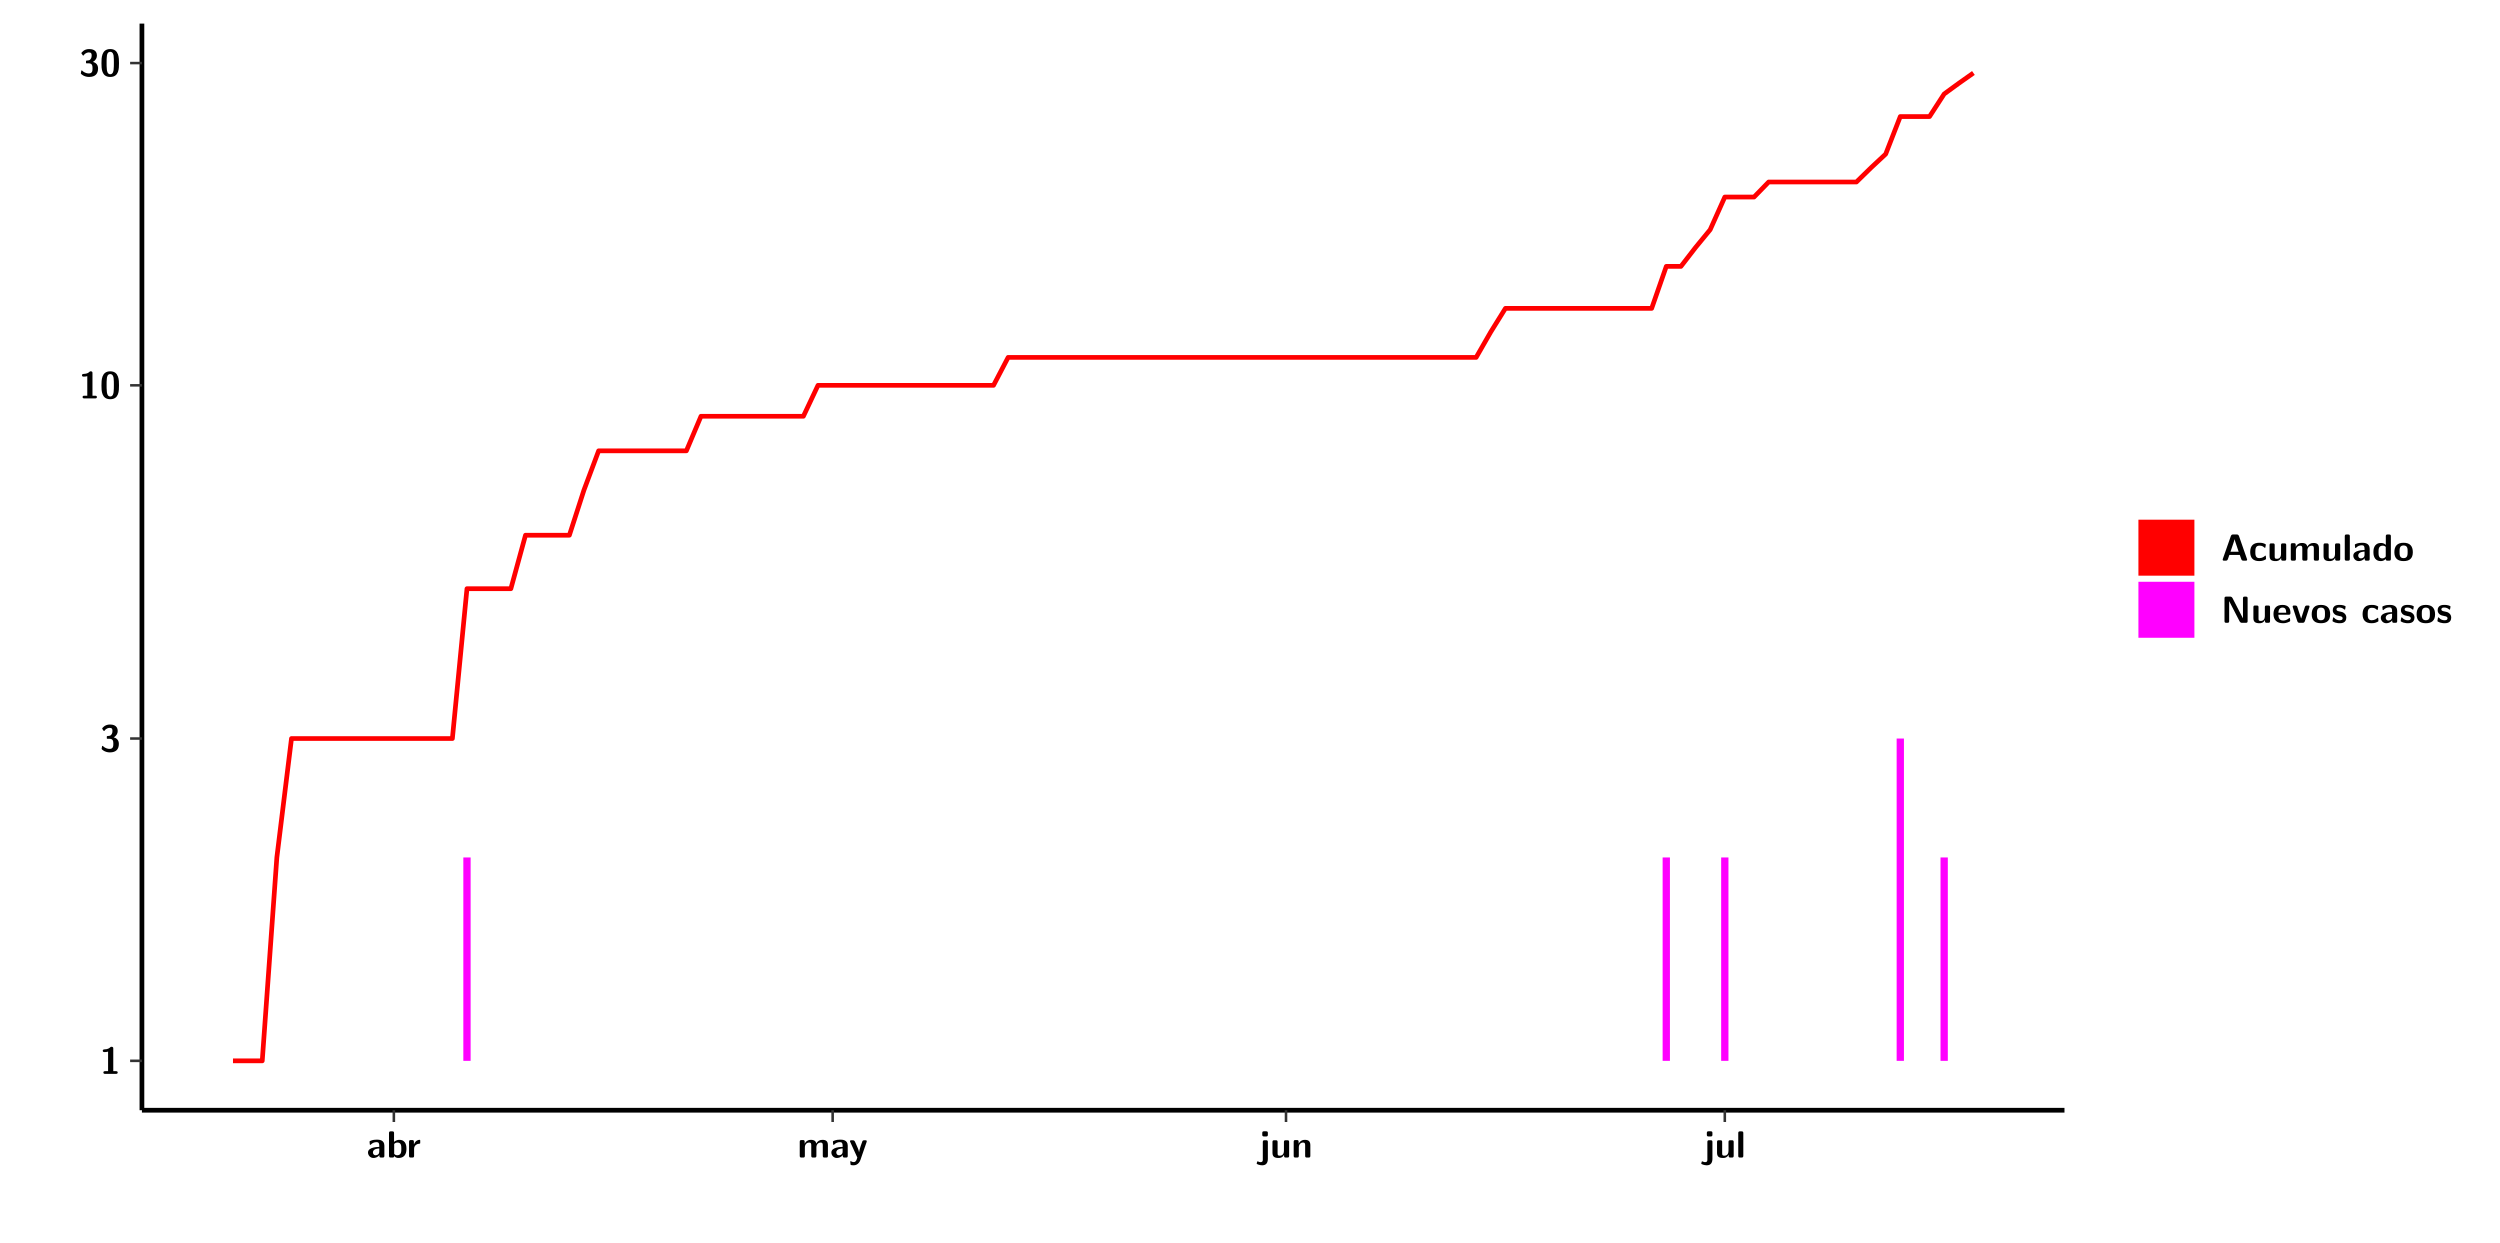
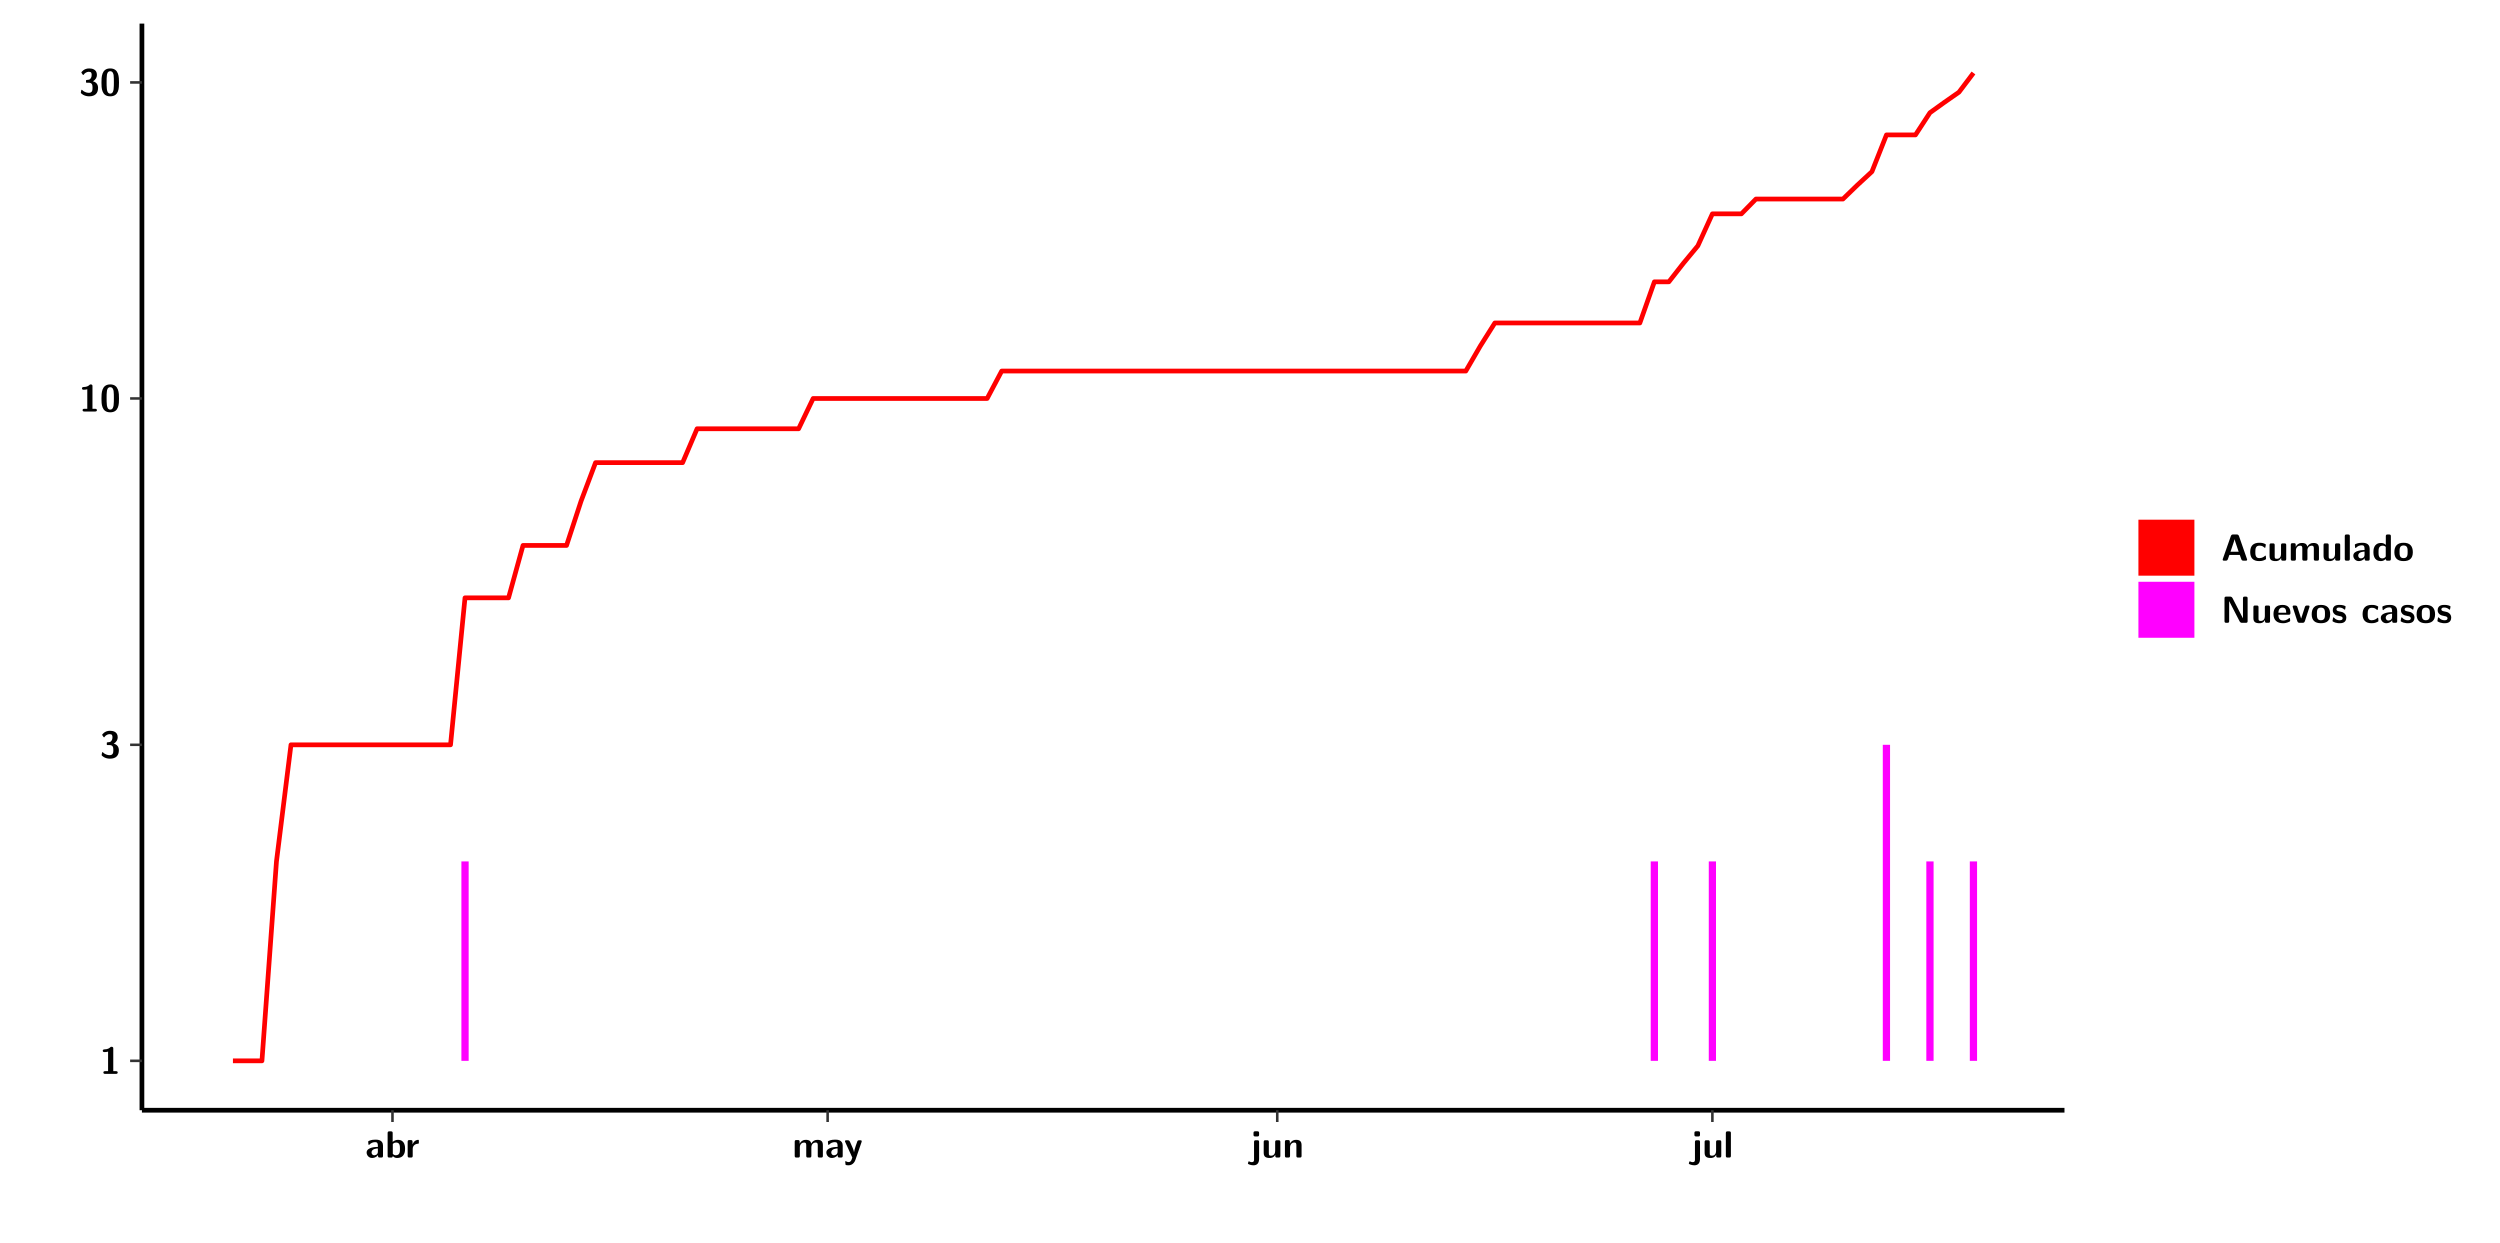
<svg xmlns="http://www.w3.org/2000/svg" xmlns:xlink="http://www.w3.org/1999/xlink" width="579.653pt" height="288pt" viewBox="0 0 579.653 288" version="1.1">
  <defs>
    <g>
      <symbol overflow="visible" id="glyph0-0">
        <path style="stroke:none;" d="" />
      </symbol>
      <symbol overflow="visible" id="glyph0-1">
        <path style="stroke:none;" d="M 3.109 -5.859 C 3.109 -6.016 3.109 -6.281 2.719 -6.281 C 2.547 -6.281 2.516 -6.266 2.406 -6.156 C 2.25 -6.016 1.922 -5.688 1.047 -5.672 C 0.891 -5.672 0.672 -5.609 0.672 -5.359 C 0.672 -5.047 0.969 -5.047 1.094 -5.047 C 1.344 -5.047 1.656 -5.078 1.906 -5.156 L 1.906 -0.625 L 1.234 -0.625 C 1.109 -0.625 0.812 -0.625 0.812 -0.312 C 0.812 0 1.109 0 1.234 0 L 3.719 0 C 3.828 0 4.141 0 4.141 -0.312 C 4.141 -0.625 3.828 -0.625 3.719 -0.625 L 3.109 -0.625 Z M 3.109 -5.859 " />
      </symbol>
      <symbol overflow="visible" id="glyph0-2">
        <path style="stroke:none;" d="M 0.844 -4.859 C 0.906 -4.766 0.953 -4.766 0.969 -4.766 C 1.031 -4.766 1.047 -4.797 1.094 -4.859 C 1.547 -5.5 2.172 -5.5 2.281 -5.5 C 2.844 -5.5 2.922 -5.203 2.922 -4.781 C 2.922 -4.656 2.922 -4.234 2.641 -3.906 C 2.438 -3.656 2.219 -3.641 1.953 -3.625 C 1.859 -3.609 1.688 -3.609 1.672 -3.578 C 1.609 -3.562 1.609 -3.5 1.609 -3.359 L 1.609 -3.203 C 1.609 -2.984 1.609 -2.969 1.844 -2.969 L 2.219 -2.969 C 3.031 -2.969 3.125 -2.469 3.125 -1.797 C 3.125 -1.203 3.062 -0.625 2.266 -0.625 C 1.984 -0.625 1.328 -0.688 0.75 -1.25 C 0.672 -1.328 0.656 -1.328 0.625 -1.328 C 0.531 -1.328 0.516 -1.25 0.516 -1.234 C 0.516 -1.234 0.406 -0.672 0.406 -0.625 C 0.406 -0.516 1.156 0.188 2.312 0.188 C 3.812 0.188 4.406 -0.609 4.406 -1.781 C 4.406 -2.562 3.984 -3.109 3.203 -3.297 C 3.906 -3.688 4.141 -4.266 4.141 -4.766 C 4.141 -6.156 2.891 -6.281 2.328 -6.281 C 1.125 -6.281 0.531 -5.422 0.531 -5.344 C 0.531 -5.297 0.594 -5.219 0.594 -5.219 Z M 0.844 -4.859 " />
      </symbol>
      <symbol overflow="visible" id="glyph0-3">
        <path style="stroke:none;" d="M 4.438 -3 C 4.438 -4.203 4.438 -6.281 2.406 -6.281 C 0.375 -6.281 0.375 -4.219 0.375 -3 C 0.375 -1.812 0.375 0.188 2.406 0.188 C 4.438 0.188 4.438 -1.781 4.438 -3 Z M 2.406 -0.438 C 1.75 -0.438 1.656 -1.25 1.625 -1.484 C 1.562 -1.953 1.562 -2.766 1.562 -3.125 C 1.562 -3.641 1.562 -4.203 1.625 -4.641 C 1.641 -4.875 1.734 -5.641 2.406 -5.641 C 3.047 -5.641 3.156 -4.906 3.188 -4.734 C 3.25 -4.281 3.25 -3.594 3.25 -3.125 C 3.25 -2.625 3.25 -1.953 3.188 -1.469 C 3.156 -1.234 3.062 -0.438 2.406 -0.438 Z M 2.406 -0.438 " />
      </symbol>
      <symbol overflow="visible" id="glyph0-4">
        <path style="stroke:none;" d="M 4.062 -2.766 C 4.062 -4.156 2.734 -4.156 2.297 -4.156 C 1.891 -4.156 1.453 -4.125 0.859 -3.891 C 0.672 -3.797 0.625 -3.781 0.625 -3.688 C 0.625 -3.625 0.688 -3.109 0.688 -3.047 C 0.703 -2.984 0.75 -2.938 0.812 -2.938 C 0.844 -2.938 0.875 -2.969 0.906 -3 C 1.281 -3.391 1.719 -3.578 2.266 -3.578 C 2.734 -3.578 2.875 -3.297 2.875 -2.781 L 2.875 -2.469 C 2.562 -2.469 0.266 -2.453 0.266 -1.172 C 0.266 -0.547 0.766 0.094 1.531 0.094 C 1.828 0.094 2.484 0.016 2.906 -0.594 L 2.906 -0.422 C 2.906 -0.141 2.969 0 3.328 0 L 3.641 0 C 3.984 0 4.062 -0.109 4.062 -0.422 Z M 2.875 -1.344 C 2.875 -0.531 2.047 -0.531 2.016 -0.531 C 1.641 -0.531 1.406 -0.844 1.406 -1.188 C 1.406 -2.047 2.625 -2.109 2.875 -2.109 Z M 2.875 -1.344 " />
      </symbol>
      <symbol overflow="visible" id="glyph0-5">
        <path style="stroke:none;" d="M 1.703 -5.656 C 1.703 -5.938 1.641 -6.078 1.281 -6.078 L 0.953 -6.078 C 0.641 -6.078 0.531 -5.984 0.531 -5.656 L 0.531 -0.422 C 0.531 -0.109 0.625 0 0.953 0 L 1.312 0 C 1.453 0 1.719 0 1.734 -0.344 C 2.125 0.094 2.578 0.094 2.719 0.094 C 4.578 0.094 4.578 -1.594 4.578 -2.031 C 4.578 -2.453 4.578 -4.109 2.938 -4.109 C 2.219 -4.109 1.781 -3.703 1.703 -3.625 Z M 1.734 -3.172 C 1.844 -3.281 2.109 -3.484 2.5 -3.484 C 3.391 -3.484 3.391 -2.672 3.391 -2.016 C 3.391 -1.375 3.391 -0.531 2.406 -0.531 C 2.047 -0.531 1.828 -0.75 1.734 -0.875 Z M 1.734 -3.172 " />
      </symbol>
      <symbol overflow="visible" id="glyph0-6">
        <path style="stroke:none;" d="M 1.703 -2.016 C 1.703 -2.844 2.391 -3.188 2.938 -3.219 C 3.109 -3.234 3.125 -3.234 3.125 -3.469 L 3.125 -3.875 C 3.125 -4.047 3.125 -4.109 2.969 -4.109 C 2.719 -4.109 2.078 -4.031 1.672 -3.078 L 1.656 -3.078 L 1.656 -3.641 C 1.656 -3.922 1.594 -4.062 1.234 -4.062 L 0.953 -4.062 C 0.641 -4.062 0.531 -3.969 0.531 -3.641 L 0.531 -0.422 C 0.531 -0.109 0.625 0 0.953 0 L 1.281 0 C 1.609 0 1.703 -0.109 1.703 -0.422 Z M 1.703 -2.016 " />
      </symbol>
      <symbol overflow="visible" id="glyph0-7">
        <path style="stroke:none;" d="M 7.062 -2.844 C 7.062 -3.75 6.672 -4.109 5.781 -4.109 C 5.156 -4.109 4.688 -3.828 4.359 -3.25 C 4.219 -4.078 3.484 -4.109 3.109 -4.109 C 2.938 -4.109 2.578 -4.109 2.188 -3.828 C 1.906 -3.625 1.734 -3.344 1.672 -3.203 L 1.672 -3.641 C 1.672 -3.922 1.609 -4.062 1.25 -4.062 L 0.953 -4.062 C 0.625 -4.062 0.531 -3.969 0.531 -3.641 L 0.531 -0.422 C 0.531 -0.109 0.625 0 0.953 0 L 1.297 0 C 1.625 0 1.719 -0.109 1.719 -0.422 L 1.719 -2.359 C 1.719 -3.141 2.25 -3.484 2.688 -3.484 C 3.109 -3.484 3.203 -3.297 3.203 -2.828 L 3.203 -0.422 C 3.203 -0.109 3.297 0 3.625 0 L 3.969 0 C 4.297 0 4.391 -0.109 4.391 -0.422 L 4.391 -2.359 C 4.391 -3.141 4.922 -3.484 5.359 -3.484 C 5.781 -3.484 5.875 -3.297 5.875 -2.828 L 5.875 -0.422 C 5.875 -0.109 5.969 0 6.297 0 L 6.641 0 C 6.984 0 7.062 -0.109 7.062 -0.422 Z M 7.062 -2.844 " />
      </symbol>
      <symbol overflow="visible" id="glyph0-8">
        <path style="stroke:none;" d="M 4.109 -3.609 C 4.141 -3.719 4.141 -3.734 4.141 -3.781 C 4.141 -4.016 3.906 -4.016 3.797 -4.016 L 3.609 -4.016 C 3.469 -4.016 3.266 -4.016 3.141 -3.812 C 3.109 -3.766 2.406 -1.828 2.359 -1.25 L 2.344 -1.25 C 2.312 -1.672 1.953 -2.484 1.562 -3.328 C 1.328 -3.891 1.266 -4.016 0.828 -4.016 L 0.594 -4.016 C 0.469 -4.016 0.25 -4.016 0.25 -3.781 C 0.25 -3.75 0.281 -3.688 0.297 -3.641 L 1.953 0 C 1.891 0.188 1.859 0.281 1.828 0.375 C 1.734 0.656 1.578 1.047 1.109 1.047 C 0.812 1.047 0.609 0.922 0.516 0.875 C 0.469 0.844 0.453 0.828 0.422 0.828 C 0.391 0.828 0.312 0.859 0.312 0.969 C 0.312 1.031 0.375 1.641 0.391 1.672 C 0.469 1.781 0.953 1.797 1.094 1.797 C 2.172 1.797 2.609 0.766 2.672 0.547 Z M 4.109 -3.609 " />
      </symbol>
      <symbol overflow="visible" id="glyph0-9">
        <path style="stroke:none;" d="M 1.969 -5.672 C 1.969 -5.953 1.906 -6.094 1.547 -6.094 L 1.094 -6.094 C 0.766 -6.094 0.672 -5.984 0.672 -5.672 L 0.672 -5.312 C 0.672 -5.031 0.734 -4.891 1.094 -4.891 L 1.547 -4.891 C 1.875 -4.891 1.969 -5 1.969 -5.312 Z M 0.797 0.484 C 0.797 0.703 0.797 1.062 0.25 1.062 C 0.156 1.062 -0.094 1.031 -0.266 0.922 C -0.359 0.875 -0.375 0.875 -0.406 0.875 C -0.484 0.875 -0.5 0.922 -0.547 1.094 C -0.609 1.281 -0.625 1.359 -0.625 1.391 C -0.625 1.547 0.109 1.797 0.656 1.797 C 1.625 1.797 1.969 1.141 1.969 0.281 L 1.969 -3.594 C 1.969 -3.875 1.906 -4.016 1.547 -4.016 L 1.219 -4.016 C 0.891 -4.016 0.797 -3.906 0.797 -3.594 Z M 0.797 0.484 " />
      </symbol>
      <symbol overflow="visible" id="glyph0-10">
        <path style="stroke:none;" d="M 4.391 -3.594 C 4.391 -3.875 4.328 -4.016 3.969 -4.016 L 3.609 -4.016 C 3.281 -4.016 3.188 -3.906 3.188 -3.594 L 3.188 -1.516 C 3.188 -0.938 2.891 -0.438 2.266 -0.438 C 1.766 -0.438 1.719 -0.562 1.719 -1.031 L 1.719 -3.594 C 1.719 -3.875 1.656 -4.016 1.297 -4.016 L 0.953 -4.016 C 0.625 -4.016 0.531 -3.922 0.531 -3.594 L 0.531 -1.109 C 0.531 -0.172 1.031 0.094 1.953 0.094 C 2.188 0.094 2.812 0.094 3.219 -0.656 L 3.219 -0.422 C 3.219 -0.141 3.281 0 3.641 0 L 3.969 0 C 4.297 0 4.391 -0.109 4.391 -0.422 Z M 4.391 -3.594 " />
      </symbol>
      <symbol overflow="visible" id="glyph0-11">
        <path style="stroke:none;" d="M 4.391 -2.844 C 4.391 -3.75 4 -4.109 3.109 -4.109 C 2.188 -4.109 1.781 -3.438 1.672 -3.203 L 1.672 -3.641 C 1.672 -3.922 1.609 -4.062 1.25 -4.062 L 0.953 -4.062 C 0.625 -4.062 0.531 -3.969 0.531 -3.641 L 0.531 -0.422 C 0.531 -0.109 0.625 0 0.953 0 L 1.297 0 C 1.625 0 1.719 -0.109 1.719 -0.422 L 1.719 -2.359 C 1.719 -3.125 2.219 -3.484 2.688 -3.484 C 3.109 -3.484 3.188 -3.281 3.188 -2.828 L 3.188 -0.422 C 3.188 -0.141 3.25 0 3.609 0 L 3.969 0 C 4.297 0 4.391 -0.109 4.391 -0.422 Z M 4.391 -2.844 " />
      </symbol>
      <symbol overflow="visible" id="glyph0-12">
        <path style="stroke:none;" d="M 1.703 -5.656 C 1.703 -5.938 1.641 -6.078 1.281 -6.078 L 0.953 -6.078 C 0.641 -6.078 0.531 -5.984 0.531 -5.656 L 0.531 -0.422 C 0.531 -0.109 0.625 0 0.953 0 L 1.281 0 C 1.609 0 1.703 -0.109 1.703 -0.422 Z M 1.703 -5.656 " />
      </symbol>
      <symbol overflow="visible" id="glyph0-13">
        <path style="stroke:none;" d="M 4.156 -5.703 C 4.031 -6.078 3.766 -6.078 3.594 -6.078 L 2.828 -6.078 C 2.641 -6.078 2.391 -6.078 2.266 -5.703 L 0.406 -0.406 C 0.375 -0.297 0.375 -0.281 0.375 -0.234 C 0.375 0 0.594 0 0.703 0 L 1.031 0 C 1.188 0 1.453 0 1.578 -0.344 L 1.922 -1.328 L 4.344 -1.328 L 4.641 -0.484 C 4.75 -0.172 4.812 0 5.234 0 L 5.703 0 C 5.828 0 6.047 0 6.047 -0.234 C 6.047 -0.281 6.047 -0.297 6 -0.406 Z M 2.812 -3.938 C 2.938 -4.328 3.062 -4.656 3.125 -4.969 L 3.141 -4.969 C 3.188 -4.766 3.188 -4.75 3.25 -4.547 L 4.078 -2.078 L 2.188 -2.078 Z M 2.812 -3.938 " />
      </symbol>
      <symbol overflow="visible" id="glyph0-14">
        <path style="stroke:none;" d="M 4 -0.438 C 4 -0.531 3.969 -0.938 3.953 -1.047 C 3.953 -1.078 3.938 -1.172 3.844 -1.172 C 3.812 -1.172 3.797 -1.172 3.703 -1.078 C 3.562 -0.953 3.141 -0.594 2.422 -0.594 C 1.516 -0.594 1.516 -1.469 1.516 -2.031 C 1.516 -2.75 1.562 -3.484 2.453 -3.484 C 3.031 -3.484 3.266 -3.344 3.578 -3.078 C 3.688 -2.984 3.703 -2.984 3.734 -2.984 C 3.828 -2.984 3.844 -3.062 3.844 -3.094 C 3.859 -3.172 3.953 -3.656 3.953 -3.703 C 3.953 -3.781 3.891 -3.812 3.75 -3.891 C 3.328 -4.078 3.062 -4.156 2.453 -4.156 C 1.141 -4.156 0.328 -3.547 0.328 -2.016 C 0.328 -0.562 1.078 0.094 2.406 0.094 C 2.641 0.094 3.172 0.094 3.75 -0.203 C 4 -0.344 4 -0.344 4 -0.438 Z M 4 -0.438 " />
      </symbol>
      <symbol overflow="visible" id="glyph0-15">
        <path style="stroke:none;" d="M 4.375 -5.656 C 4.375 -5.938 4.312 -6.078 3.953 -6.078 L 3.625 -6.078 C 3.297 -6.078 3.203 -5.969 3.203 -5.656 L 3.203 -3.672 C 2.812 -4.047 2.375 -4.109 2.109 -4.109 C 0.328 -4.109 0.328 -2.422 0.328 -2 C 0.328 -1.594 0.328 0.094 2.062 0.094 C 2.422 0.094 2.812 -0.016 3.188 -0.406 C 3.188 -0.094 3.297 0 3.609 0 L 3.953 0 C 4.281 0 4.375 -0.109 4.375 -0.422 Z M 3.188 -1.094 C 3.188 -0.953 3.188 -0.875 2.922 -0.688 C 2.703 -0.547 2.5 -0.531 2.406 -0.531 C 1.516 -0.531 1.516 -1.344 1.516 -2 C 1.516 -2.656 1.516 -3.484 2.5 -3.484 C 2.75 -3.484 2.984 -3.391 3.188 -3.203 Z M 3.188 -1.094 " />
      </symbol>
      <symbol overflow="visible" id="glyph0-16">
        <path style="stroke:none;" d="M 4.547 -1.969 C 4.547 -3.406 3.844 -4.156 2.406 -4.156 C 0.953 -4.156 0.266 -3.391 0.266 -1.969 C 0.266 -0.547 1.031 0.094 2.406 0.094 C 3.781 0.094 4.547 -0.531 4.547 -1.969 Z M 2.406 -0.594 C 1.469 -0.594 1.469 -1.375 1.469 -2.078 C 1.469 -2.75 1.469 -3.531 2.406 -3.531 C 3.344 -3.531 3.344 -2.766 3.344 -2.078 C 3.344 -1.391 3.344 -0.594 2.406 -0.594 Z M 2.406 -0.594 " />
      </symbol>
      <symbol overflow="visible" id="glyph0-17">
        <path style="stroke:none;" d="M 2.656 -5.734 C 2.469 -6.078 2.203 -6.078 2.031 -6.078 L 1.219 -6.078 C 0.906 -6.078 0.797 -5.984 0.797 -5.656 L 0.797 -0.422 C 0.797 -0.109 0.891 0 1.219 0 L 1.453 0 C 1.781 0 1.875 -0.109 1.875 -0.422 L 1.875 -5.016 L 1.891 -5.016 L 4.297 -0.344 C 4.484 0 4.75 0 4.922 0 L 5.734 0 C 6.062 0 6.156 -0.109 6.156 -0.422 L 6.156 -5.656 C 6.156 -5.938 6.094 -6.078 5.734 -6.078 L 5.5 -6.078 C 5.156 -6.078 5.078 -5.969 5.078 -5.656 L 5.078 -1.062 L 5.062 -1.062 Z M 2.656 -5.734 " />
      </symbol>
      <symbol overflow="visible" id="glyph0-18">
        <path style="stroke:none;" d="M 3.781 -1.875 C 3.984 -1.875 4.203 -1.891 4.203 -2.281 C 4.203 -3.406 3.672 -4.156 2.359 -4.156 C 0.969 -4.156 0.266 -3.375 0.266 -2.047 C 0.266 -0.609 1.109 0.094 2.484 0.094 C 2.812 0.094 3.312 0.047 3.891 -0.234 C 4.078 -0.328 4.141 -0.359 4.141 -0.469 C 4.141 -0.531 4.125 -0.781 4.109 -0.844 C 4.078 -1.125 4.062 -1.125 3.984 -1.125 C 3.953 -1.125 3.938 -1.125 3.844 -1.047 C 3.328 -0.594 2.797 -0.531 2.516 -0.531 C 1.531 -0.531 1.422 -1.312 1.391 -1.875 Z M 1.406 -2.344 C 1.422 -2.875 1.609 -3.531 2.359 -3.531 C 3.062 -3.531 3.203 -3.031 3.219 -2.344 Z M 1.406 -2.344 " />
      </symbol>
      <symbol overflow="visible" id="glyph0-19">
        <path style="stroke:none;" d="M 4.109 -3.609 C 4.141 -3.719 4.141 -3.75 4.141 -3.766 C 4.141 -4.016 3.922 -4.016 3.797 -4.016 L 3.609 -4.016 C 3.25 -4.016 3.141 -3.891 3.062 -3.641 L 2.203 -0.984 L 1.328 -3.641 C 1.266 -3.828 1.203 -4.016 0.781 -4.016 L 0.578 -4.016 C 0.453 -4.016 0.234 -4.016 0.234 -3.766 C 0.234 -3.75 0.234 -3.719 0.266 -3.609 L 1.312 -0.375 C 1.438 0 1.703 0 1.859 0 L 2.5 0 C 2.672 0 2.938 0 3.062 -0.375 Z M 4.109 -3.609 " />
      </symbol>
      <symbol overflow="visible" id="glyph0-20">
        <path style="stroke:none;" d="M 3.469 -1.234 C 3.469 -1.734 3.203 -2.031 3.047 -2.172 C 2.703 -2.484 2.391 -2.547 2.031 -2.609 C 1.547 -2.703 1.188 -2.766 1.188 -3.109 C 1.188 -3.469 1.484 -3.547 1.828 -3.547 C 2.406 -3.547 2.719 -3.328 2.953 -3.125 C 3.047 -3.047 3.062 -3.047 3.094 -3.047 C 3.188 -3.047 3.203 -3.125 3.203 -3.156 C 3.219 -3.219 3.312 -3.719 3.312 -3.766 C 3.312 -3.906 2.844 -4.031 2.75 -4.062 C 2.406 -4.156 2.125 -4.156 1.891 -4.156 C 1.5 -4.156 0.328 -4.156 0.328 -2.906 C 0.328 -2.484 0.516 -2.219 0.75 -2 C 1.062 -1.734 1.406 -1.672 1.906 -1.562 C 2.156 -1.531 2.609 -1.453 2.609 -1.062 C 2.609 -0.656 2.266 -0.594 1.922 -0.594 C 1.531 -0.594 1.047 -0.703 0.625 -1.188 C 0.594 -1.234 0.562 -1.266 0.516 -1.266 C 0.422 -1.266 0.406 -1.188 0.391 -1.125 C 0.375 -1.016 0.266 -0.516 0.266 -0.422 C 0.266 -0.266 0.922 -0.062 0.922 -0.047 C 1.406 0.094 1.766 0.094 1.922 0.094 C 2.359 0.094 3.469 0.062 3.469 -1.234 Z M 3.469 -1.234 " />
      </symbol>
    </g>
    <clipPath id="clip1">
      <path d="M 0 0 L 576.008 0 L 576.008 288 L 0 288 Z M 0 0 " />
    </clipPath>
    <clipPath id="clip2">
      <path d="M 32.906 5.477 L 478.672 5.477 L 478.672 257.414 L 32.906 257.414 Z M 32.906 5.477 " />
    </clipPath>
  </defs>
  <g id="surface1">
    <g clip-path="url(#clip1)" clip-rule="nonzero">
      <path style="fill-rule:nonzero;fill:rgb(100%,100%,100%);fill-opacity:1;stroke-width:0.598;stroke-linecap:round;stroke-linejoin:round;stroke:rgb(100%,100%,100%);stroke-opacity:1;stroke-miterlimit:10;" d="M 0 0 L 0 288.004 L 576.008 288.004 L 576.008 0 Z M 0 0 " transform="matrix(1,0,0,-1,0,288)" />
    </g>
    <g clip-path="url(#clip2)" clip-rule="nonzero">
      <path style=" stroke:none;fill-rule:nonzero;fill:rgb(100%,100%,100%);fill-opacity:1;" d="M 32.906 257.414 L 32.906 5.477 L 478.672 5.477 L 478.672 257.414 Z M 32.906 257.414 " />
    </g>
-     <path style=" stroke:none;fill-rule:nonzero;fill:rgb(100%,0%,100%);fill-opacity:1;" d="M 107.43 245.969 L 107.43 198.812 L 109.121 198.812 L 109.121 245.969 Z M 107.43 245.969 " />
-     <path style=" stroke:none;fill-rule:nonzero;fill:rgb(100%,0%,100%);fill-opacity:1;" d="M 385.5 245.969 L 385.5 198.812 L 387.191 198.812 L 387.191 245.969 Z M 385.5 245.969 " />
-     <path style=" stroke:none;fill-rule:nonzero;fill:rgb(100%,0%,100%);fill-opacity:1;" d="M 399.07 245.969 L 399.07 198.812 L 400.762 198.812 L 400.762 245.969 Z M 399.07 245.969 " />
-     <path style=" stroke:none;fill-rule:nonzero;fill:rgb(100%,0%,100%);fill-opacity:1;" d="M 439.758 245.969 L 439.758 171.238 L 441.449 171.238 L 441.449 245.969 Z M 439.758 245.969 " />
-     <path style=" stroke:none;fill-rule:nonzero;fill:rgb(100%,0%,100%);fill-opacity:1;" d="M 449.93 245.969 L 449.93 198.812 L 451.621 198.812 L 451.621 245.969 Z M 449.93 245.969 " />
-     <path style="fill:none;stroke-width:1.096;stroke-linecap:butt;stroke-linejoin:round;stroke:rgb(100%,0%,0%);stroke-opacity:1;stroke-miterlimit:10;" d="M 54.02 42.031 L 60.805 42.031 L 64.191 89.188 L 67.586 116.762 L 104.887 116.762 L 108.273 151.504 L 118.449 151.504 L 121.844 163.906 L 132.016 163.906 L 135.402 174.387 L 138.801 183.473 L 159.145 183.473 L 162.531 191.484 L 186.273 191.484 L 189.66 198.656 L 230.359 198.656 L 233.746 205.133 L 342.262 205.133 L 345.66 211.051 L 349.047 216.5 L 382.957 216.5 L 386.348 226.234 L 389.742 226.234 L 393.129 230.617 L 396.52 234.742 L 399.914 242.312 L 406.691 242.312 L 410.086 245.801 L 430.43 245.801 L 433.828 249.117 L 437.215 252.277 L 440.602 260.977 L 447.387 260.977 L 450.777 266.215 L 454.172 268.688 L 457.559 271.078 " transform="matrix(1,0,0,-1,0,288)" />
+     <path style=" stroke:none;fill-rule:nonzero;fill:rgb(100%,0%,100%);fill-opacity:1;" d="M 106.98 245.969 L 106.98 199.73 L 108.664 199.73 L 108.664 245.969 Z M 106.98 245.969 " />
+     <path style=" stroke:none;fill-rule:nonzero;fill:rgb(100%,0%,100%);fill-opacity:1;" d="M 382.738 245.969 L 382.738 199.73 L 384.422 199.73 L 384.422 245.969 Z M 382.738 245.969 " />
+     <path style=" stroke:none;fill-rule:nonzero;fill:rgb(100%,0%,100%);fill-opacity:1;" d="M 396.199 245.969 L 396.199 199.73 L 397.875 199.73 L 397.875 245.969 Z M 396.199 245.969 " />
+     <path style=" stroke:none;fill-rule:nonzero;fill:rgb(100%,0%,100%);fill-opacity:1;" d="M 436.547 245.969 L 436.547 172.691 L 438.23 172.691 L 438.23 245.969 Z M 436.547 245.969 " />
+     <path style=" stroke:none;fill-rule:nonzero;fill:rgb(100%,0%,100%);fill-opacity:1;" d="M 446.641 245.969 L 446.641 199.73 L 448.324 199.73 L 448.324 245.969 Z M 446.641 245.969 " />
+     <path style=" stroke:none;fill-rule:nonzero;fill:rgb(100%,0%,100%);fill-opacity:1;" d="M 456.723 245.969 L 456.723 199.73 L 458.406 199.73 L 458.406 245.969 Z M 456.723 245.969 " />
+     <path style="fill:none;stroke-width:1.096;stroke-linecap:butt;stroke-linejoin:round;stroke:rgb(100%,0%,0%);stroke-opacity:1;stroke-miterlimit:10;" d="M 54.008 42.031 L 60.734 42.031 L 64.102 88.27 L 67.469 115.309 L 104.461 115.309 L 107.816 149.383 L 117.91 149.383 L 121.266 161.535 L 131.359 161.535 L 134.727 171.816 L 138.082 180.727 L 158.27 180.727 L 161.625 188.586 L 185.168 188.586 L 188.535 195.609 L 228.883 195.609 L 232.254 201.965 L 339.859 201.965 L 343.227 207.773 L 346.594 213.113 L 380.219 213.113 L 383.586 222.656 L 386.945 222.656 L 390.312 226.961 L 393.668 231.008 L 397.035 238.418 L 403.762 238.418 L 407.129 241.848 L 427.305 241.848 L 430.66 245.094 L 434.027 248.203 L 437.395 256.719 L 444.121 256.719 L 447.477 261.863 L 450.844 264.281 L 454.203 266.625 L 457.57 271.078 " transform="matrix(1,0,0,-1,0,288)" />
    <path style="fill:none;stroke-width:1.096;stroke-linecap:butt;stroke-linejoin:round;stroke:rgb(0%,0%,0%);stroke-opacity:1;stroke-miterlimit:10;" d="M 32.906 30.586 L 32.906 282.523 " transform="matrix(1,0,0,-1,0,288)" />
    <g style="fill:rgb(0%,0%,0%);fill-opacity:1;">
      <use xlink:href="#glyph0-1" x="23.153" y="248.986" />
    </g>
    <g style="fill:rgb(0%,0%,0%);fill-opacity:1;">
-       <use xlink:href="#glyph0-2" x="23.153" y="174.266" />
+       <use xlink:href="#glyph0-2" x="23.153" y="175.721" />
    </g>
    <g style="fill:rgb(0%,0%,0%);fill-opacity:1;">
-       <use xlink:href="#glyph0-1" x="18.331" y="92.374" />
-       <use xlink:href="#glyph0-3" x="23.153" y="92.374" />
+       <use xlink:href="#glyph0-1" x="18.331" y="95.412" />
+       <use xlink:href="#glyph0-3" x="23.153" y="95.412" />
    </g>
    <g style="fill:rgb(0%,0%,0%);fill-opacity:1;">
-       <use xlink:href="#glyph0-2" x="18.331" y="17.654" />
-       <use xlink:href="#glyph0-3" x="23.153" y="17.654" />
+       <use xlink:href="#glyph0-2" x="18.331" y="22.147" />
+       <use xlink:href="#glyph0-3" x="23.153" y="22.147" />
    </g>
    <path style="fill:none;stroke-width:0.598;stroke-linecap:butt;stroke-linejoin:round;stroke:rgb(20%,20%,20%);stroke-opacity:1;stroke-miterlimit:10;" d="M 30.168 42.031 L 32.906 42.031 " transform="matrix(1,0,0,-1,0,288)" />
-     <path style="fill:none;stroke-width:0.598;stroke-linecap:butt;stroke-linejoin:round;stroke:rgb(20%,20%,20%);stroke-opacity:1;stroke-miterlimit:10;" d="M 30.168 116.762 L 32.906 116.762 " transform="matrix(1,0,0,-1,0,288)" />
-     <path style="fill:none;stroke-width:0.598;stroke-linecap:butt;stroke-linejoin:round;stroke:rgb(20%,20%,20%);stroke-opacity:1;stroke-miterlimit:10;" d="M 30.168 198.656 L 32.906 198.656 " transform="matrix(1,0,0,-1,0,288)" />
-     <path style="fill:none;stroke-width:0.598;stroke-linecap:butt;stroke-linejoin:round;stroke:rgb(20%,20%,20%);stroke-opacity:1;stroke-miterlimit:10;" d="M 30.168 273.379 L 32.906 273.379 " transform="matrix(1,0,0,-1,0,288)" />
+     <path style="fill:none;stroke-width:0.598;stroke-linecap:butt;stroke-linejoin:round;stroke:rgb(20%,20%,20%);stroke-opacity:1;stroke-miterlimit:10;" d="M 30.168 115.309 L 32.906 115.309 " transform="matrix(1,0,0,-1,0,288)" />
+     <path style="fill:none;stroke-width:0.598;stroke-linecap:butt;stroke-linejoin:round;stroke:rgb(20%,20%,20%);stroke-opacity:1;stroke-miterlimit:10;" d="M 30.168 195.609 L 32.906 195.609 " transform="matrix(1,0,0,-1,0,288)" />
+     <path style="fill:none;stroke-width:0.598;stroke-linecap:butt;stroke-linejoin:round;stroke:rgb(20%,20%,20%);stroke-opacity:1;stroke-miterlimit:10;" d="M 30.168 268.887 L 32.906 268.887 " transform="matrix(1,0,0,-1,0,288)" />
    <path style="fill:none;stroke-width:1.096;stroke-linecap:butt;stroke-linejoin:round;stroke:rgb(0%,0%,0%);stroke-opacity:1;stroke-miterlimit:10;" d="M 32.906 30.586 L 478.672 30.586 " transform="matrix(1,0,0,-1,0,288)" />
-     <path style="fill:none;stroke-width:0.598;stroke-linecap:butt;stroke-linejoin:round;stroke:rgb(20%,20%,20%);stroke-opacity:1;stroke-miterlimit:10;" d="M 91.32 27.848 L 91.32 30.586 " transform="matrix(1,0,0,-1,0,288)" />
-     <path style="fill:none;stroke-width:0.598;stroke-linecap:butt;stroke-linejoin:round;stroke:rgb(20%,20%,20%);stroke-opacity:1;stroke-miterlimit:10;" d="M 193.059 27.848 L 193.059 30.586 " transform="matrix(1,0,0,-1,0,288)" />
-     <path style="fill:none;stroke-width:0.598;stroke-linecap:butt;stroke-linejoin:round;stroke:rgb(20%,20%,20%);stroke-opacity:1;stroke-miterlimit:10;" d="M 298.176 27.848 L 298.176 30.586 " transform="matrix(1,0,0,-1,0,288)" />
-     <path style="fill:none;stroke-width:0.598;stroke-linecap:butt;stroke-linejoin:round;stroke:rgb(20%,20%,20%);stroke-opacity:1;stroke-miterlimit:10;" d="M 399.914 27.848 L 399.914 30.586 " transform="matrix(1,0,0,-1,0,288)" />
+     <path style="fill:none;stroke-width:0.598;stroke-linecap:butt;stroke-linejoin:round;stroke:rgb(20%,20%,20%);stroke-opacity:1;stroke-miterlimit:10;" d="M 91 27.848 L 91 30.586 " transform="matrix(1,0,0,-1,0,288)" />
+     <path style="fill:none;stroke-width:0.598;stroke-linecap:butt;stroke-linejoin:round;stroke:rgb(20%,20%,20%);stroke-opacity:1;stroke-miterlimit:10;" d="M 191.895 27.848 L 191.895 30.586 " transform="matrix(1,0,0,-1,0,288)" />
+     <path style="fill:none;stroke-width:0.598;stroke-linecap:butt;stroke-linejoin:round;stroke:rgb(20%,20%,20%);stroke-opacity:1;stroke-miterlimit:10;" d="M 296.145 27.848 L 296.145 30.586 " transform="matrix(1,0,0,-1,0,288)" />
+     <path style="fill:none;stroke-width:0.598;stroke-linecap:butt;stroke-linejoin:round;stroke:rgb(20%,20%,20%);stroke-opacity:1;stroke-miterlimit:10;" d="M 397.035 27.848 L 397.035 30.586 " transform="matrix(1,0,0,-1,0,288)" />
    <g style="fill:rgb(0%,0%,0%);fill-opacity:1;">
-       <use xlink:href="#glyph0-4" x="85.059" y="268.394" />
-       <use xlink:href="#glyph0-5" x="89.662" y="268.394" />
+       <use xlink:href="#glyph0-4" x="84.74" y="268.394" />
+       <use xlink:href="#glyph0-5" x="89.343" y="268.394" />
    </g>
    <g style="fill:rgb(0%,0%,0%);fill-opacity:1;">
-       <use xlink:href="#glyph0-6" x="94.309" y="268.394" />
+       <use xlink:href="#glyph0-6" x="93.99" y="268.394" />
    </g>
    <g style="fill:rgb(0%,0%,0%);fill-opacity:1;">
-       <use xlink:href="#glyph0-7" x="184.898" y="268.394" />
-       <use xlink:href="#glyph0-4" x="192.496" y="268.394" />
+       <use xlink:href="#glyph0-7" x="183.732" y="268.394" />
+       <use xlink:href="#glyph0-4" x="191.33" y="268.394" />
    </g>
    <g style="fill:rgb(0%,0%,0%);fill-opacity:1;">
-       <use xlink:href="#glyph0-8" x="196.827" y="268.394" />
+       <use xlink:href="#glyph0-8" x="195.661" y="268.394" />
    </g>
    <g style="fill:rgb(0%,0%,0%);fill-opacity:1;">
-       <use xlink:href="#glyph0-9" x="291.998" y="268.394" />
-       <use xlink:href="#glyph0-10" x="294.506" y="268.394" />
-       <use xlink:href="#glyph0-11" x="299.425" y="268.394" />
+       <use xlink:href="#glyph0-9" x="289.966" y="268.394" />
+       <use xlink:href="#glyph0-10" x="292.474" y="268.394" />
+       <use xlink:href="#glyph0-11" x="297.393" y="268.394" />
    </g>
    <g style="fill:rgb(0%,0%,0%);fill-opacity:1;">
-       <use xlink:href="#glyph0-9" x="395.076" y="268.394" />
-       <use xlink:href="#glyph0-10" x="397.584" y="268.394" />
-       <use xlink:href="#glyph0-12" x="402.503" y="268.394" />
+       <use xlink:href="#glyph0-9" x="392.197" y="268.394" />
+       <use xlink:href="#glyph0-10" x="394.705" y="268.394" />
+       <use xlink:href="#glyph0-12" x="399.624" y="268.394" />
    </g>
    <path style=" stroke:none;fill-rule:nonzero;fill:rgb(100%,100%,100%);fill-opacity:1;" d="M 489.629 154.062 L 489.629 108.828 L 570.527 108.828 L 570.527 154.062 Z M 489.629 154.062 " />
    <path style=" stroke:none;fill-rule:nonzero;fill:rgb(100%,0%,0%);fill-opacity:1;" d="M 495.816 133.477 L 495.816 120.496 L 508.797 120.496 L 508.797 133.477 Z M 495.816 133.477 " />
    <path style=" stroke:none;fill-rule:nonzero;fill:rgb(100%,0%,100%);fill-opacity:1;" d="M 495.816 147.875 L 495.816 134.891 L 508.797 134.891 L 508.797 147.875 Z M 495.816 147.875 " />
    <g style="fill:rgb(0%,0%,0%);fill-opacity:1;">
      <use xlink:href="#glyph0-13" x="514.979" y="130.002" />
      <use xlink:href="#glyph0-14" x="521.408" y="130.002" />
      <use xlink:href="#glyph0-10" x="525.694" y="130.002" />
      <use xlink:href="#glyph0-7" x="530.613" y="130.002" />
      <use xlink:href="#glyph0-10" x="538.212" y="130.002" />
      <use xlink:href="#glyph0-12" x="543.131" y="130.002" />
      <use xlink:href="#glyph0-4" x="545.372" y="130.002" />
      <use xlink:href="#glyph0-15" x="549.975" y="130.002" />
      <use xlink:href="#glyph0-16" x="554.894" y="130.002" />
    </g>
    <g style="fill:rgb(0%,0%,0%);fill-opacity:1;">
      <use xlink:href="#glyph0-17" x="514.979" y="144.408" />
      <use xlink:href="#glyph0-10" x="521.944" y="144.408" />
      <use xlink:href="#glyph0-18" x="526.864" y="144.408" />
      <use xlink:href="#glyph0-19" x="531.345" y="144.408" />
      <use xlink:href="#glyph0-16" x="535.728" y="144.408" />
      <use xlink:href="#glyph0-20" x="540.55" y="144.408" />
    </g>
    <g style="fill:rgb(0%,0%,0%);fill-opacity:1;">
      <use xlink:href="#glyph0-14" x="547.465" y="144.408" />
      <use xlink:href="#glyph0-4" x="551.751" y="144.408" />
      <use xlink:href="#glyph0-20" x="556.354" y="144.408" />
      <use xlink:href="#glyph0-16" x="560.051" y="144.408" />
      <use xlink:href="#glyph0-20" x="564.872" y="144.408" />
    </g>
  </g>
</svg>
